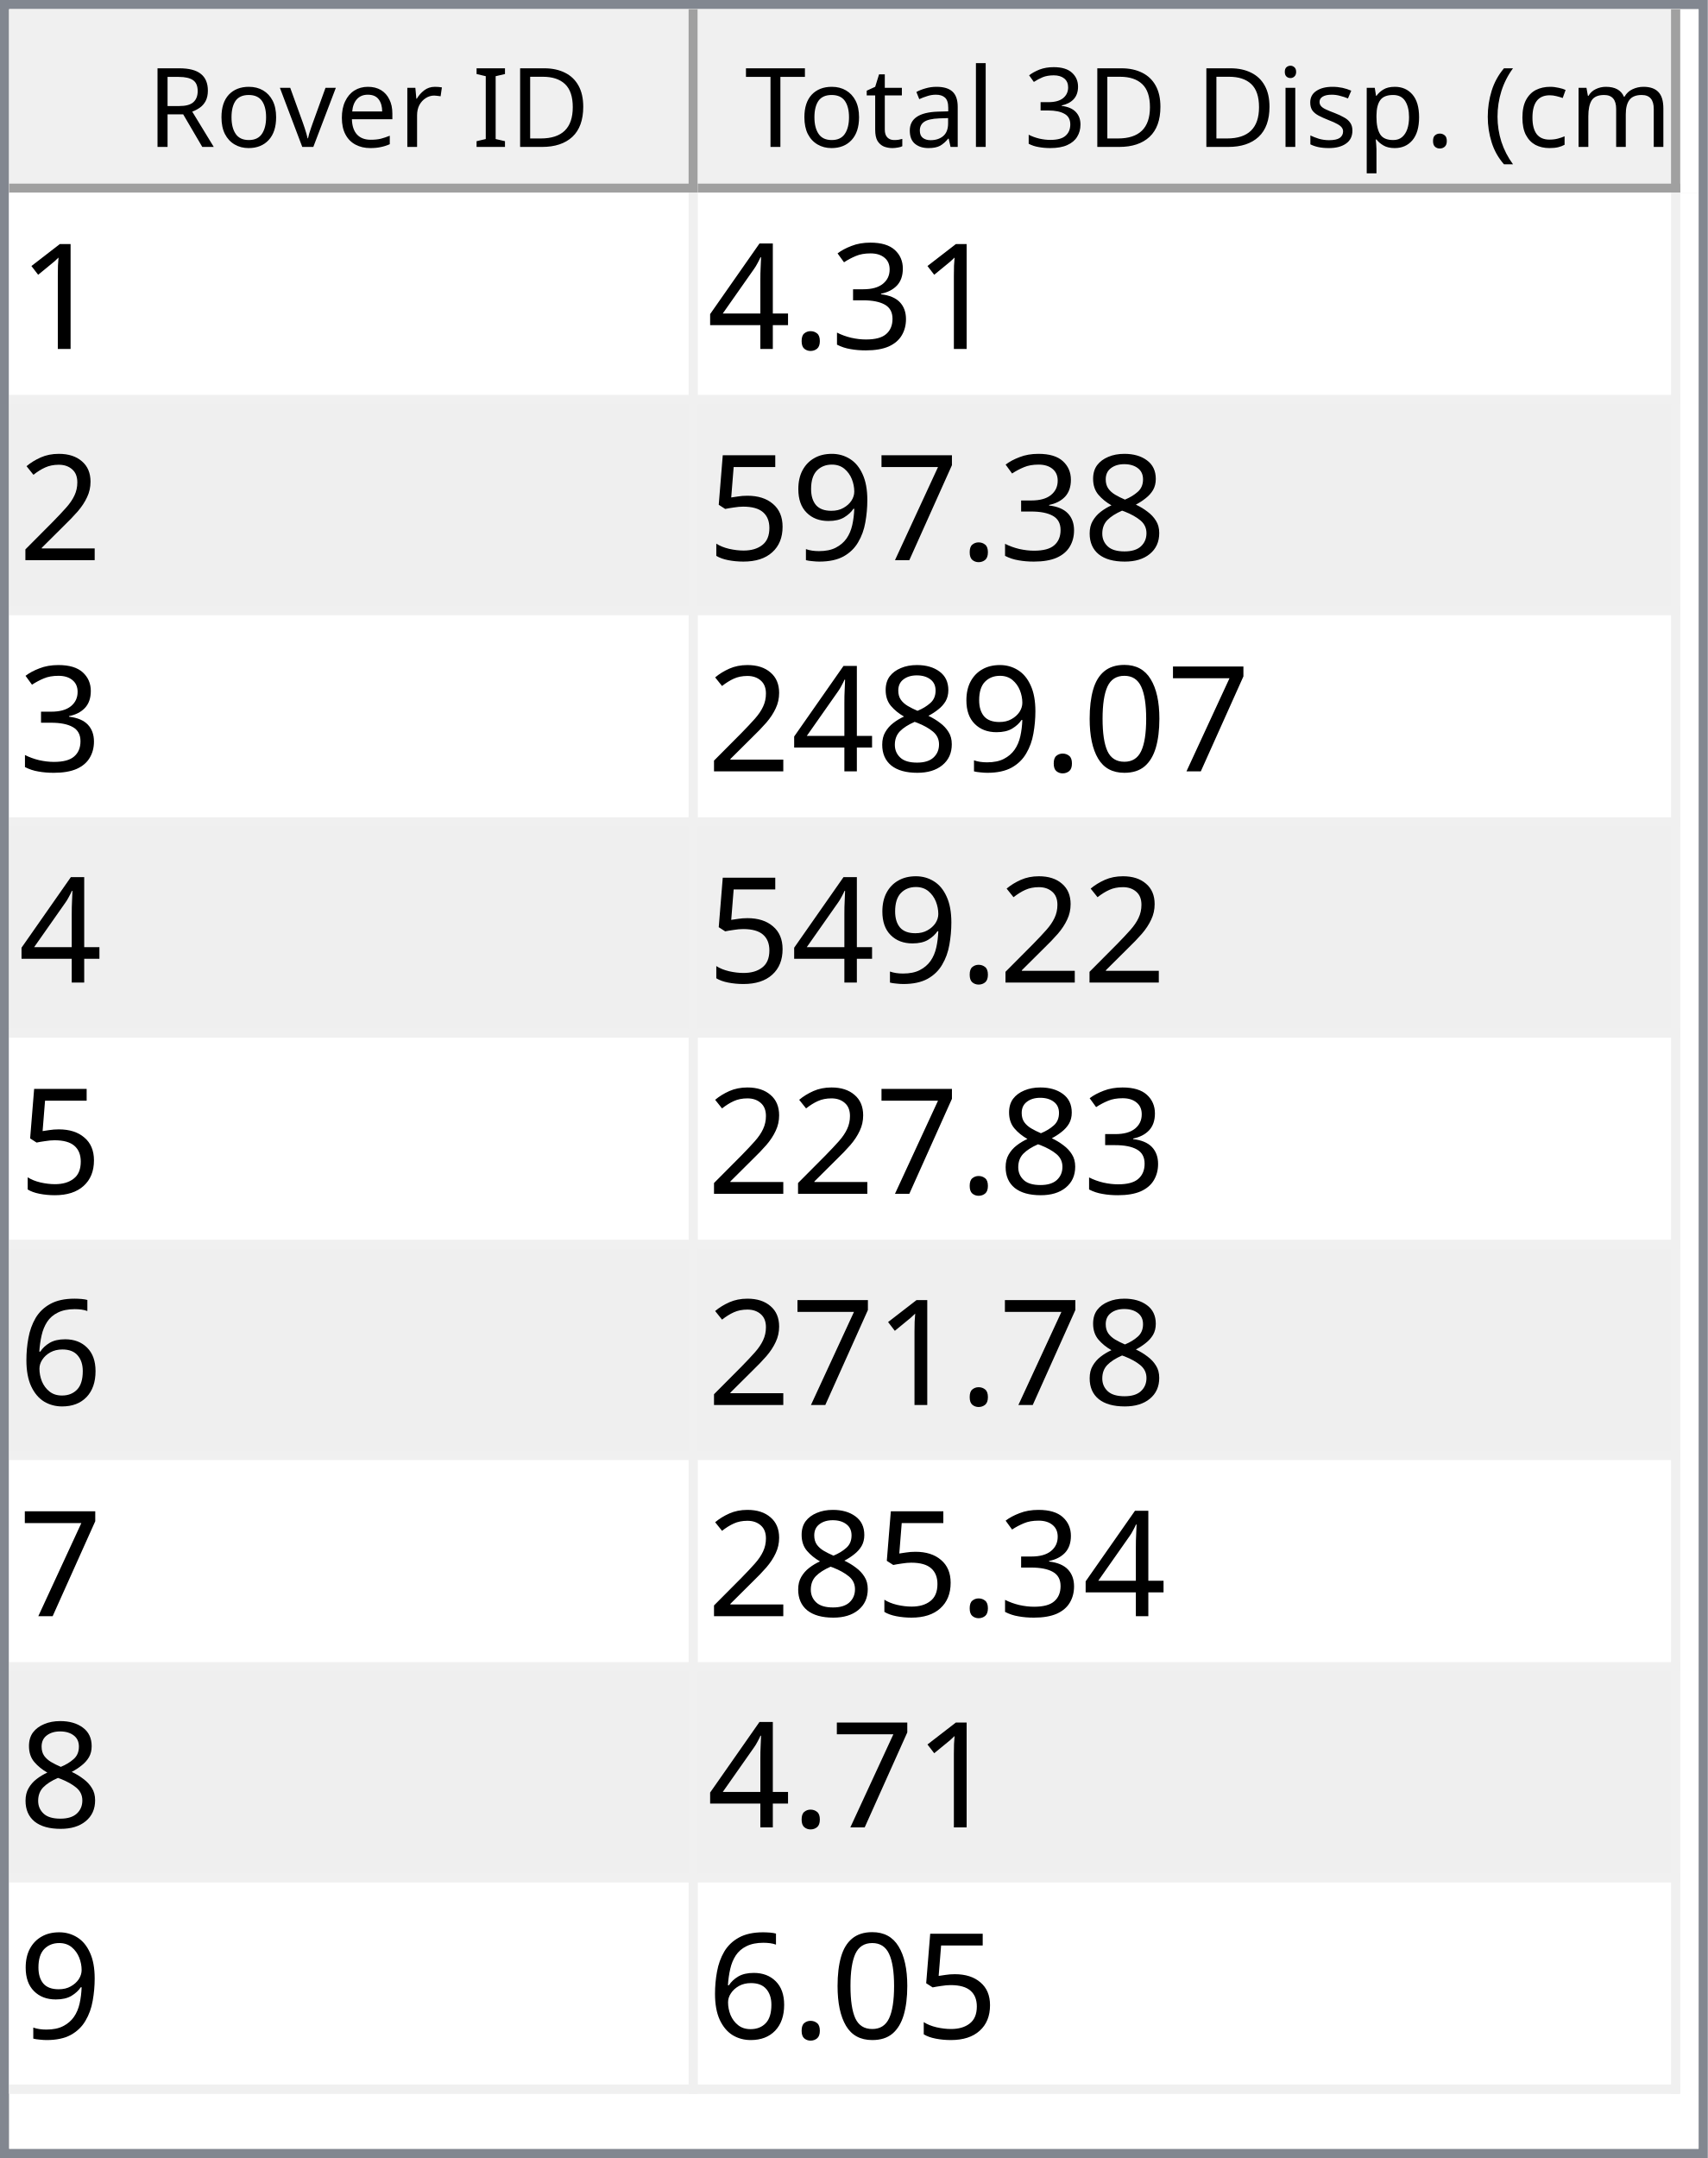
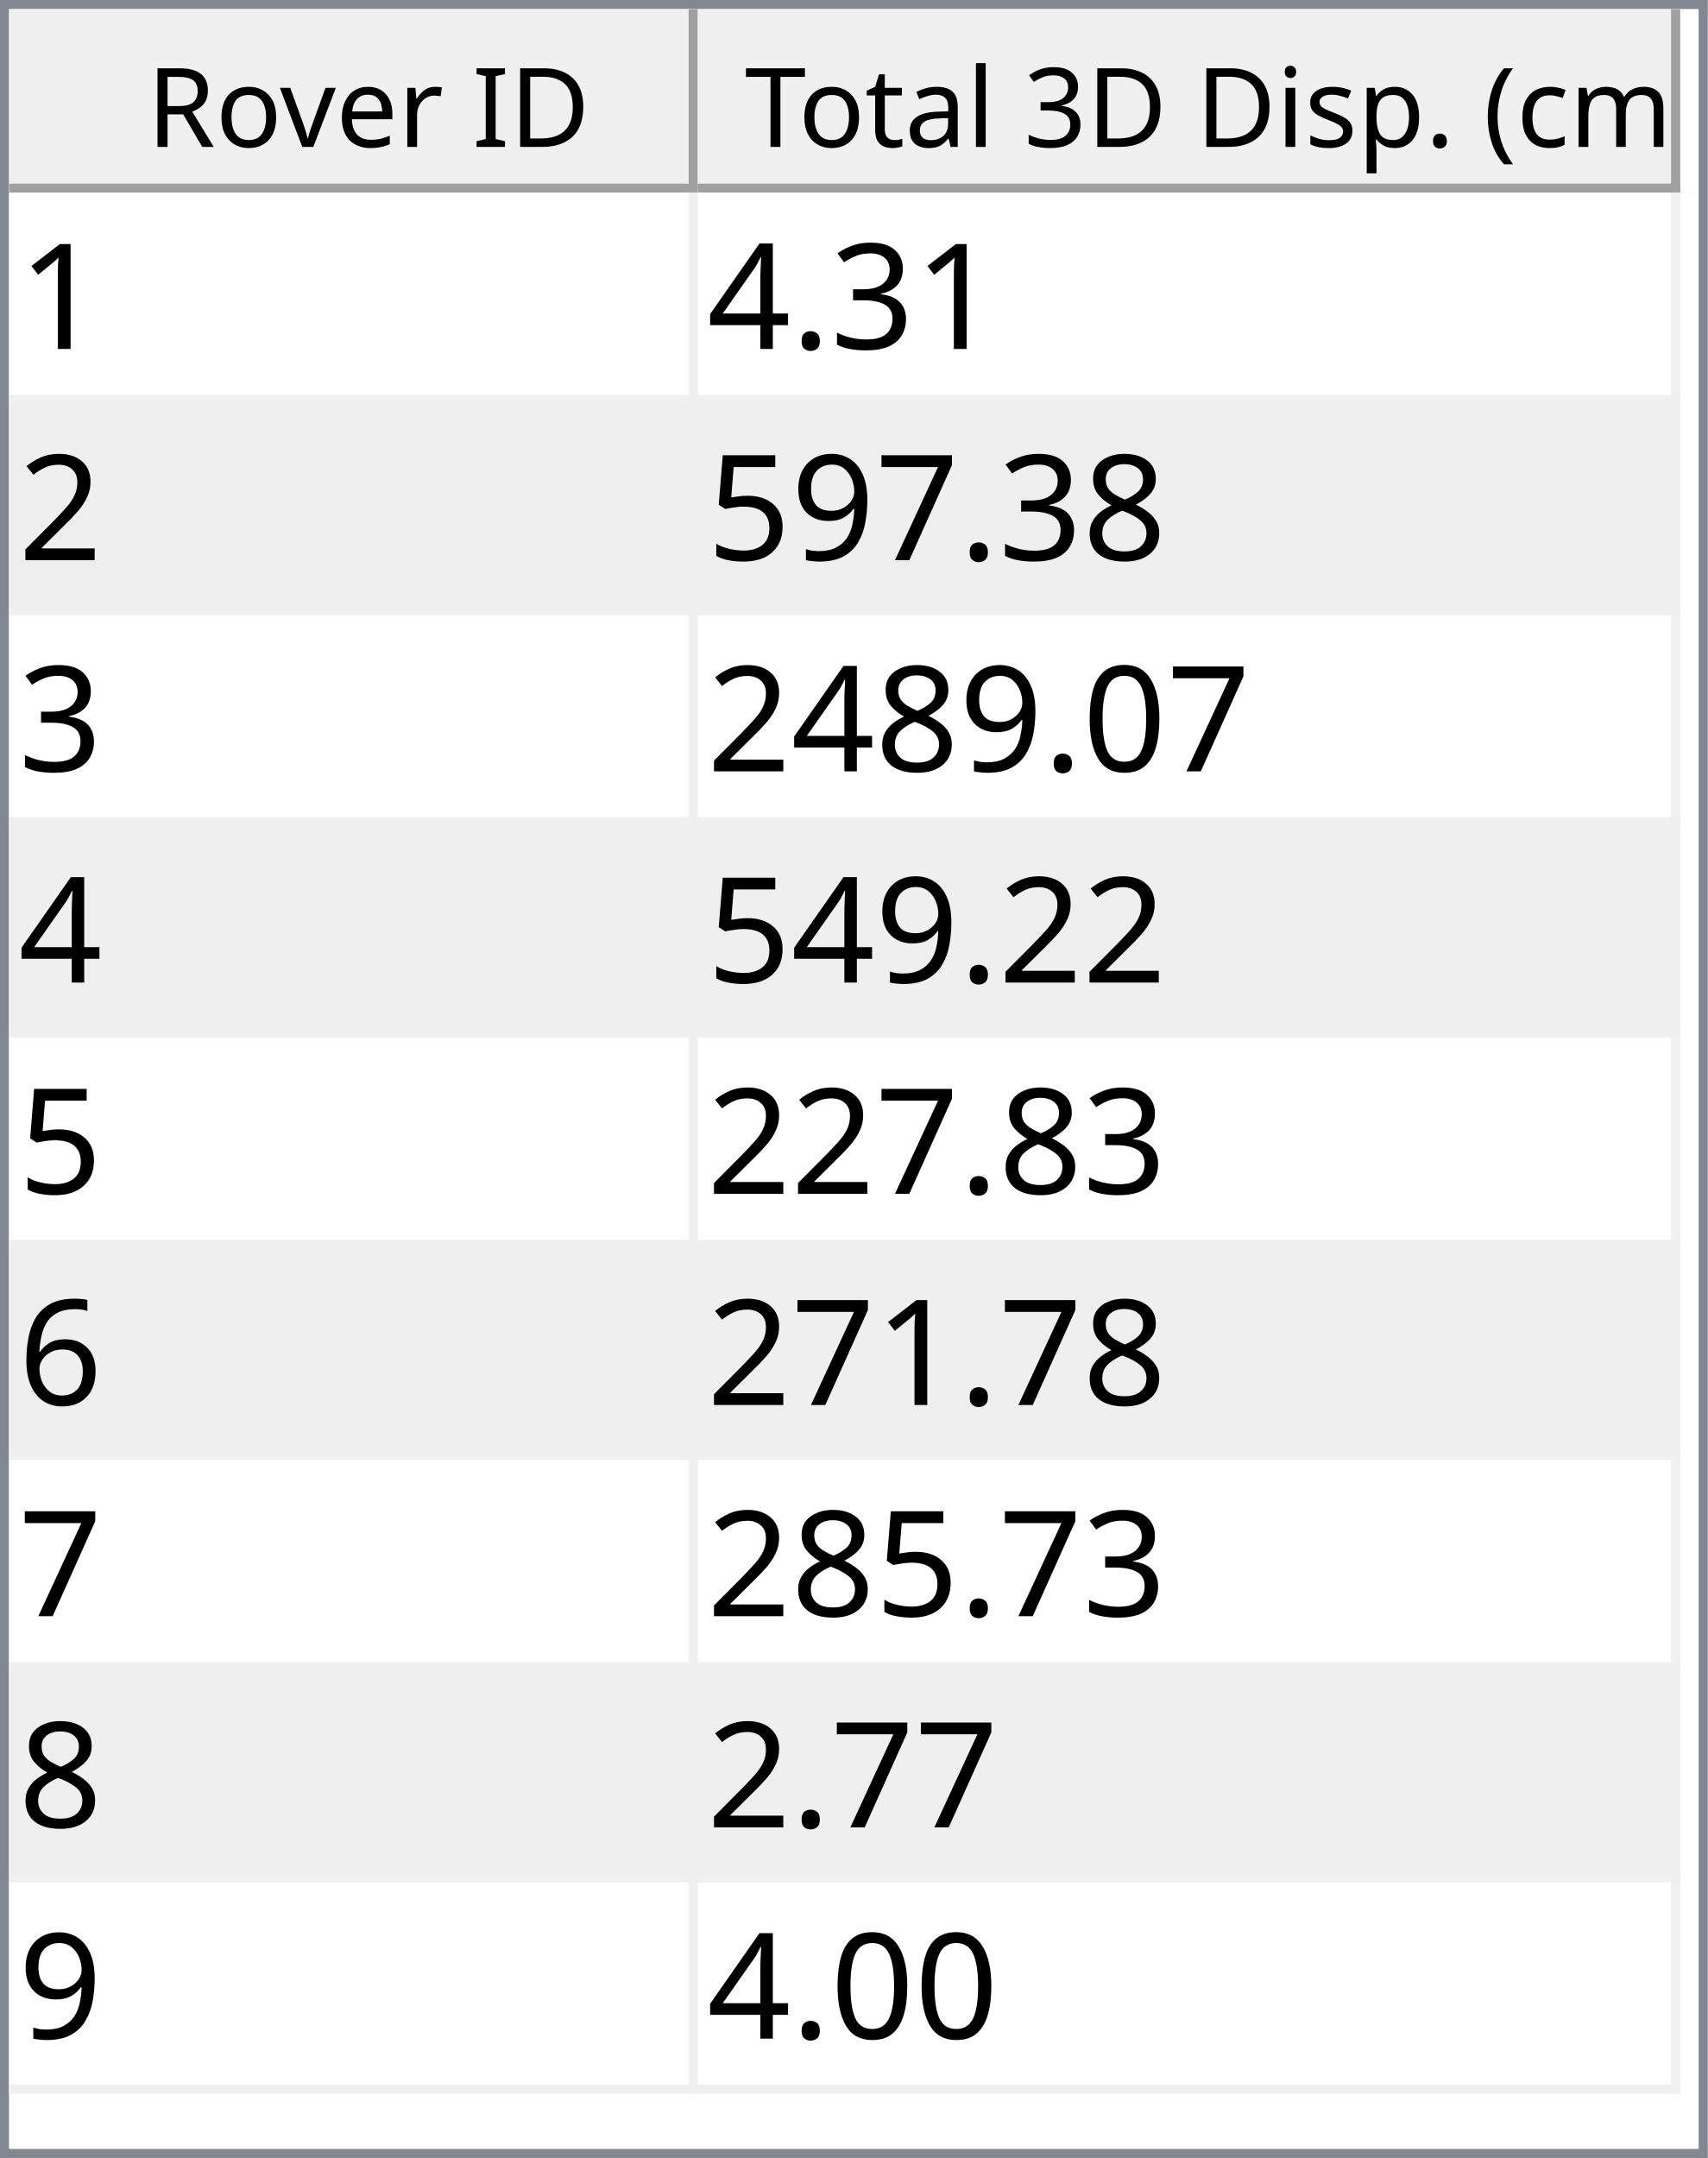
<svg xmlns="http://www.w3.org/2000/svg" style="fill-opacity:1; color-rendering:auto; color-interpolation:auto; text-rendering:auto; stroke:black; stroke-linecap:square; stroke-miterlimit:10; shape-rendering:auto; stroke-opacity:1; fill:black; stroke-dasharray:none; font-weight:normal; stroke-width:1; font-family:'Dialog'; font-style:normal; stroke-linejoin:miter; font-size:12px; stroke-dashoffset:0; image-rendering:auto;" width="186" height="235">
  <defs id="genericDefs" />
  <g>
    <defs id="defs1">
      <clipPath clipPathUnits="userSpaceOnUse" id="clipPath1">
        <path d="M0 0 L186 0 L186 235 L0 235 L0 0 Z" />
      </clipPath>
      <clipPath clipPathUnits="userSpaceOnUse" id="clipPath2">
        <path d="M0 0 L0 235 L186 235 L186 0 Z" />
      </clipPath>
      <clipPath clipPathUnits="userSpaceOnUse" id="clipPath3">
        <path d="M0 0 L0 20 L184 20 L184 0 Z" />
      </clipPath>
      <clipPath clipPathUnits="userSpaceOnUse" id="clipPath4">
        <path d="M0 0 L0 20 L75 20 L75 0 Z" />
      </clipPath>
      <clipPath clipPathUnits="userSpaceOnUse" id="clipPath5">
        <path d="M1 1 L1 19 L74 19 L74 1 Z" />
      </clipPath>
      <clipPath clipPathUnits="userSpaceOnUse" id="clipPath6">
        <path d="M0 0 L0 18 L73 18 L73 0 Z" />
      </clipPath>
      <clipPath clipPathUnits="userSpaceOnUse" id="clipPath7">
        <path d="M-0.5 -0.5 L-0.5 19.5 L74.5 19.5 L74.5 -0.5 Z" />
      </clipPath>
      <clipPath clipPathUnits="userSpaceOnUse" id="clipPath8">
        <path d="M0 0 L0 20 L107 20 L107 0 Z" />
      </clipPath>
      <clipPath clipPathUnits="userSpaceOnUse" id="clipPath9">
        <path d="M1 1 L1 19 L106 19 L106 1 Z" />
      </clipPath>
      <clipPath clipPathUnits="userSpaceOnUse" id="clipPath10">
        <path d="M0 0 L0 18 L105 18 L105 0 Z" />
      </clipPath>
      <clipPath clipPathUnits="userSpaceOnUse" id="clipPath11">
        <path d="M-0.5 -0.5 L-0.5 19.5 L106.5 19.5 L106.5 -0.5 Z" />
      </clipPath>
      <clipPath clipPathUnits="userSpaceOnUse" id="clipPath12">
        <path d="M0 0 L0 213 L184 213 L184 0 Z" />
      </clipPath>
      <clipPath clipPathUnits="userSpaceOnUse" id="clipPath13">
        <path d="M0 0 L0 207 L182 207 L182 0 Z" />
      </clipPath>
      <clipPath clipPathUnits="userSpaceOnUse" id="clipPath14">
        <path d="M-0.5 -0.5 L-0.5 206.5 L181.5 206.5 L181.5 -0.5 Z" />
      </clipPath>
      <clipPath clipPathUnits="userSpaceOnUse" id="clipPath15">
        <path d="M0 0 L0 22 L74 22 L74 0 Z" />
      </clipPath>
      <clipPath clipPathUnits="userSpaceOnUse" id="clipPath16">
        <path d="M0 0 L0 22 L106 22 L106 0 Z" />
      </clipPath>
      <font horiz-adv-x="64.551" id="font1">
        <font-face ascent="107.91" descent="25.098" units-per-em="100" style="font-style:normal; font-family:Segoe UI; font-weight:normal;" />
        <missing-glyph horiz-adv-x="64.551" d="M8.109 0 L8.109 68.266 L56.453 68.266 L56.453 0 L8.109 0 ZM15.328 7.234 L49.219 7.234 L49.219 61.031 L15.328 61.031 L15.328 7.234 Z" />
        <glyph unicode="D" horiz-adv-x="70.117" d="M9.188 0 L9.188 70.016 L28.516 70.016 Q65.531 70.016 65.531 35.891 Q65.531 19.672 55.25 9.836 Q44.969 0 27.734 0 L9.188 0 ZM17.391 62.594 L17.391 7.422 L27.828 7.422 Q41.609 7.422 49.273 14.797 Q56.938 22.172 56.938 35.688 Q56.938 62.594 28.328 62.594 L17.391 62.594 Z" />
        <glyph unicode="I" horiz-adv-x="26.611" d="M17.391 0 L9.188 0 L9.188 70.016 L17.391 70.016 L17.391 0 Z" />
        <glyph unicode=" " horiz-adv-x="27.393" d="" />
        <glyph unicode="r" horiz-adv-x="34.766" d="M34.188 41.891 Q32.078 43.5 28.125 43.5 Q23 43.5 19.555 38.672 Q16.109 33.844 16.109 25.484 L16.109 0 L8.109 0 L8.109 50 L16.109 50 L16.109 39.703 L16.312 39.703 Q18.016 44.969 21.531 47.922 Q25.047 50.875 29.391 50.875 Q32.516 50.875 34.188 50.203 L34.188 41.891 Z" />
        <glyph unicode="e" horiz-adv-x="52.295" d="M48.297 23 L12.984 23 Q13.188 14.656 17.484 10.109 Q21.781 5.562 29.297 5.562 Q37.75 5.562 44.828 11.141 L44.828 3.609 Q38.234 -1.172 27.391 -1.172 Q16.797 -1.172 10.742 5.641 Q4.688 12.453 4.688 24.812 Q4.688 36.469 11.305 43.82 Q17.922 51.172 27.734 51.172 Q37.547 51.172 42.922 44.828 Q48.297 38.484 48.297 27.203 L48.297 23 ZM40.094 29.781 Q40.047 36.719 36.75 40.578 Q33.453 44.438 27.594 44.438 Q21.922 44.438 17.969 40.383 Q14.016 36.328 13.094 29.781 L40.094 29.781 Z" />
        <glyph unicode="v" horiz-adv-x="47.9" d="M47.406 50 L27.484 0 L19.625 0 L0.688 50 L9.469 50 L22.172 13.672 Q23.578 9.672 23.922 6.688 L24.125 6.688 Q24.609 10.453 25.688 13.484 L38.969 50 L47.406 50 Z" />
        <glyph unicode="o" horiz-adv-x="58.594" d="M29 -1.172 Q17.922 -1.172 11.305 5.836 Q4.688 12.844 4.688 24.422 Q4.688 37.016 11.57 44.094 Q18.453 51.172 30.172 51.172 Q41.359 51.172 47.633 44.289 Q53.906 37.406 53.906 25.203 Q53.906 13.234 47.141 6.031 Q40.375 -1.172 29 -1.172 ZM29.594 44.438 Q21.875 44.438 17.383 39.188 Q12.891 33.938 12.891 24.703 Q12.891 15.828 17.43 10.695 Q21.969 5.562 29.594 5.562 Q37.359 5.562 41.531 10.594 Q45.703 15.625 45.703 24.906 Q45.703 34.281 41.531 39.359 Q37.359 44.438 29.594 44.438 Z" />
        <glyph unicode="R" horiz-adv-x="59.814" d="M59.375 0 L49.609 0 L37.891 19.625 Q36.281 22.359 34.766 24.289 Q33.25 26.219 31.664 27.438 Q30.078 28.656 28.25 29.219 Q26.422 29.781 24.125 29.781 L17.391 29.781 L17.391 0 L9.188 0 L9.188 70.016 L30.078 70.016 Q34.672 70.016 38.555 68.867 Q42.438 67.719 45.289 65.375 Q48.141 63.031 49.758 59.547 Q51.375 56.062 51.375 51.375 Q51.375 47.703 50.273 44.656 Q49.172 41.609 47.148 39.211 Q45.125 36.812 42.266 35.133 Q39.406 33.453 35.844 32.516 L35.844 32.328 Q37.594 31.547 38.891 30.547 Q40.188 29.547 41.359 28.18 Q42.531 26.812 43.68 25.078 Q44.828 23.344 46.234 21.047 L59.375 0 ZM17.391 62.594 L17.391 37.203 L28.516 37.203 Q31.594 37.203 34.203 38.133 Q36.812 39.062 38.719 40.797 Q40.625 42.531 41.703 45.047 Q42.781 47.562 42.781 50.688 Q42.781 56.297 39.141 59.445 Q35.5 62.594 28.609 62.594 L17.391 62.594 Z" />
        <glyph unicode=")" horiz-adv-x="30.176" d="M8.297 -15.922 L1.172 -15.922 Q16.406 2.344 16.406 26.812 Q16.406 51.469 1.078 70.016 L8.297 70.016 Q23.531 52.156 23.531 26.703 Q23.531 1.375 8.297 -15.922 Z" />
        <glyph unicode="m" horiz-adv-x="86.133" d="M79.109 0 L71.094 0 L71.094 28.719 Q71.094 37.016 68.531 40.727 Q65.969 44.438 59.906 44.438 Q54.781 44.438 51.195 39.75 Q47.609 35.062 47.609 28.516 L47.609 0 L39.594 0 L39.594 29.688 Q39.594 44.438 28.219 44.438 Q22.953 44.438 19.531 40.016 Q16.109 35.594 16.109 28.516 L16.109 0 L8.109 0 L8.109 50 L16.109 50 L16.109 42.094 L16.312 42.094 Q21.625 51.172 31.844 51.172 Q36.969 51.172 40.773 48.312 Q44.578 45.453 46 40.828 Q51.562 51.172 62.594 51.172 Q79.109 51.172 79.109 30.812 L79.109 0 Z" />
        <glyph unicode="c" horiz-adv-x="46.191" d="M42.188 2.297 Q36.422 -1.172 28.516 -1.172 Q17.828 -1.172 11.258 5.789 Q4.688 12.75 4.688 23.828 Q4.688 36.188 11.766 43.68 Q18.844 51.172 30.672 51.172 Q37.25 51.172 42.281 48.734 L42.281 40.531 Q36.719 44.438 30.375 44.438 Q22.703 44.438 17.797 38.945 Q12.891 33.453 12.891 24.516 Q12.891 15.719 17.508 10.641 Q22.125 5.562 29.891 5.562 Q36.422 5.562 42.188 9.906 L42.188 2.297 Z" />
        <glyph unicode="(" horiz-adv-x="30.176" d="M29.109 -15.922 L21.969 -15.922 Q6.844 1.375 6.844 26.703 Q6.844 52.156 21.969 70.016 L29.203 70.016 Q13.875 51.469 13.875 26.812 Q13.875 2.344 29.109 -15.922 Z" />
        <glyph unicode="." horiz-adv-x="21.68" d="M10.891 -1.078 Q8.641 -1.078 7.055 0.539 Q5.469 2.156 5.469 4.391 Q5.469 6.641 7.055 8.273 Q8.641 9.906 10.891 9.906 Q13.188 9.906 14.797 8.273 Q16.406 6.641 16.406 4.391 Q16.406 2.156 14.797 0.539 Q13.188 -1.078 10.891 -1.078 Z" />
        <glyph unicode="p" horiz-adv-x="58.789" d="M16.312 7.234 L16.109 7.234 L16.109 -23 L8.109 -23 L8.109 50 L16.109 50 L16.109 41.219 L16.312 41.219 Q22.219 51.172 33.594 51.172 Q43.266 51.172 48.688 44.461 Q54.109 37.75 54.109 26.469 Q54.109 13.922 48 6.375 Q41.891 -1.172 31.297 -1.172 Q21.578 -1.172 16.312 7.234 ZM16.109 27.391 L16.109 20.406 Q16.109 14.203 20.141 9.883 Q24.172 5.562 30.375 5.562 Q37.641 5.562 41.773 11.133 Q45.906 16.703 45.906 26.609 Q45.906 34.969 42.047 39.703 Q38.188 44.438 31.594 44.438 Q24.609 44.438 20.359 39.578 Q16.109 34.719 16.109 27.391 Z" />
        <glyph unicode="s" horiz-adv-x="42.432" d="M5.078 1.812 L5.078 10.406 Q11.625 5.562 19.484 5.562 Q30.031 5.562 30.031 12.594 Q30.031 14.594 29.125 15.992 Q28.219 17.391 26.68 18.461 Q25.141 19.531 23.07 20.383 Q21 21.234 18.609 22.172 Q15.281 23.484 12.766 24.828 Q10.25 26.172 8.57 27.859 Q6.891 29.547 6.031 31.695 Q5.172 33.844 5.172 36.719 Q5.172 40.234 6.789 42.945 Q8.406 45.656 11.086 47.484 Q13.766 49.312 17.211 50.242 Q20.656 51.172 24.312 51.172 Q30.812 51.172 35.938 48.922 L35.938 40.828 Q30.422 44.438 23.25 44.438 Q21 44.438 19.195 43.922 Q17.391 43.406 16.094 42.477 Q14.797 41.547 14.086 40.258 Q13.375 38.969 13.375 37.406 Q13.375 35.453 14.086 34.133 Q14.797 32.812 16.164 31.789 Q17.531 30.766 19.484 29.938 Q21.438 29.109 23.922 28.125 Q27.25 26.859 29.883 25.516 Q32.516 24.172 34.375 22.484 Q36.234 20.797 37.234 18.602 Q38.234 16.406 38.234 13.375 Q38.234 9.672 36.602 6.938 Q34.969 4.203 32.234 2.398 Q29.5 0.594 25.93 -0.289 Q22.359 -1.172 18.453 -1.172 Q10.75 -1.172 5.078 1.812 Z" />
        <glyph unicode="i" horiz-adv-x="24.219" d="M12.203 62.703 Q10.062 62.703 8.547 64.164 Q7.031 65.625 7.031 67.875 Q7.031 70.125 8.547 71.609 Q10.062 73.094 12.203 73.094 Q14.406 73.094 15.945 71.609 Q17.484 70.125 17.484 67.875 Q17.484 65.719 15.945 64.211 Q14.406 62.703 12.203 62.703 ZM16.109 0 L8.109 0 L8.109 50 L16.109 50 L16.109 0 Z" />
        <glyph unicode="3" horiz-adv-x="53.906" d="M46.531 19.828 Q46.531 15.094 44.75 11.211 Q42.969 7.328 39.719 4.57 Q36.469 1.812 31.93 0.297 Q27.391 -1.219 21.922 -1.219 Q11.922 -1.219 6 2.594 L6 11.188 Q13.094 5.609 22.219 5.609 Q25.875 5.609 28.828 6.539 Q31.781 7.469 33.906 9.227 Q36.031 10.984 37.18 13.477 Q38.328 15.969 38.328 19.094 Q38.328 32.812 18.797 32.812 L12.984 32.812 L12.984 39.594 L18.5 39.594 Q35.797 39.594 35.797 52.484 Q35.797 64.406 22.609 64.406 Q15.188 64.406 8.688 59.422 L8.688 67.188 Q15.375 71.188 24.609 71.188 Q29 71.188 32.57 69.969 Q36.141 68.75 38.68 66.555 Q41.219 64.359 42.609 61.281 Q44 58.203 44 54.5 Q44 40.672 30.031 36.719 L30.031 36.531 Q33.594 36.141 36.625 34.797 Q39.656 33.453 41.852 31.305 Q44.047 29.156 45.289 26.25 Q46.531 23.344 46.531 19.828 Z" />
        <glyph unicode="l" horiz-adv-x="24.219" d="M16.109 0 L8.109 0 L8.109 74.031 L16.109 74.031 L16.109 0 Z" />
        <glyph unicode="a" horiz-adv-x="50.879" d="M43.891 0 L35.891 0 L35.891 7.812 L35.688 7.812 Q30.469 -1.172 20.312 -1.172 Q12.844 -1.172 8.617 2.781 Q4.391 6.734 4.391 13.281 Q4.391 27.297 20.906 29.594 L35.891 31.688 Q35.891 44.438 25.594 44.438 Q16.547 44.438 9.281 38.281 L9.281 46.484 Q16.656 51.172 26.266 51.172 Q43.891 51.172 43.891 32.516 L43.891 0 ZM35.891 25.297 L23.828 23.641 Q18.266 22.859 15.43 20.875 Q12.594 18.891 12.594 13.875 Q12.594 10.203 15.211 7.883 Q17.828 5.562 22.172 5.562 Q28.125 5.562 32.008 9.742 Q35.891 13.922 35.891 20.312 L35.891 25.297 Z" />
        <glyph unicode="t" horiz-adv-x="33.887" d="M31.297 0.484 Q28.469 -1.078 23.828 -1.078 Q10.688 -1.078 10.688 13.578 L10.688 43.172 L2.094 43.172 L2.094 50 L10.688 50 L10.688 62.203 L18.703 64.797 L18.703 50 L31.297 50 L31.297 43.172 L18.703 43.172 L18.703 14.984 Q18.703 9.969 20.414 7.82 Q22.125 5.672 26.078 5.672 Q29.109 5.672 31.297 7.328 L31.297 0.484 Z" />
        <glyph unicode="T" horiz-adv-x="52.393" d="M50.594 62.594 L30.375 62.594 L30.375 0 L22.172 0 L22.172 62.594 L2 62.594 L2 70.016 L50.594 70.016 L50.594 62.594 Z" />
      </font>
      <font horiz-adv-x="75.0" id="font2">
        <font-face ascent="100.537" descent="21.973" units-per-em="100" style="font-style:normal; font-family:sans-serif; font-weight:normal;" />
        <missing-glyph horiz-adv-x="75.0" d="M12.5 0 L12.5 62.5 L62.5 62.5 L62.5 0 L12.5 0 ZM14.062 1.562 L60.938 1.562 L60.938 60.938 L14.062 60.938 L14.062 1.562 Z" />
        <glyph unicode="1" horiz-adv-x="55.615" d="M37.25 0 L28.469 0 L28.469 56 Q25.297 52.984 20.141 49.953 Q14.984 46.922 10.891 45.406 L10.891 53.906 Q18.266 57.375 23.781 62.305 Q29.297 67.234 31.594 71.875 L37.25 71.875 L37.25 0 Z" />
        <glyph unicode="3" horiz-adv-x="55.615" d="M4.203 18.891 L12.984 20.062 Q14.5 12.594 18.141 9.297 Q21.781 6 27 6 Q33.203 6 37.477 10.297 Q41.75 14.594 41.75 20.953 Q41.75 27 37.797 30.93 Q33.844 34.859 27.734 34.859 Q25.25 34.859 21.531 33.891 L22.516 41.609 Q23.391 41.5 23.922 41.5 Q29.547 41.5 34.039 44.43 Q38.531 47.359 38.531 53.469 Q38.531 58.297 35.258 61.477 Q31.984 64.656 26.812 64.656 Q21.688 64.656 18.266 61.43 Q14.844 58.203 13.875 51.766 L5.078 53.328 Q6.688 62.156 12.398 67.016 Q18.109 71.875 26.609 71.875 Q32.469 71.875 37.398 69.359 Q42.328 66.844 44.945 62.5 Q47.562 58.156 47.562 53.266 Q47.562 48.641 45.07 44.828 Q42.578 41.016 37.703 38.766 Q44.047 37.312 47.562 32.695 Q51.078 28.078 51.078 21.141 Q51.078 11.766 44.242 5.25 Q37.406 -1.266 26.953 -1.266 Q17.531 -1.266 11.305 4.352 Q5.078 9.969 4.203 18.891 Z" />
        <glyph unicode="." horiz-adv-x="27.783" d="M9.078 0 L9.078 10.016 L19.094 10.016 L19.094 0 L9.078 0 Z" />
        <glyph unicode="4" horiz-adv-x="55.615" d="M32.328 0 L32.328 17.141 L1.266 17.141 L1.266 25.203 L33.938 71.578 L41.109 71.578 L41.109 25.203 L50.781 25.203 L50.781 17.141 L41.109 17.141 L41.109 0 L32.328 0 ZM32.328 25.203 L32.328 57.469 L9.906 25.203 L32.328 25.203 Z" />
        <glyph unicode="2" horiz-adv-x="55.615" d="M50.344 8.453 L50.344 0 L3.031 0 Q2.938 3.172 4.047 6.109 Q5.859 10.938 9.836 15.625 Q13.812 20.312 21.344 26.469 Q33.016 36.031 37.117 41.625 Q41.219 47.219 41.219 52.203 Q41.219 57.422 37.477 61.008 Q33.734 64.594 27.734 64.594 Q21.391 64.594 17.578 60.789 Q13.766 56.984 13.719 50.25 L4.688 51.172 Q5.609 61.281 11.664 66.578 Q17.719 71.875 27.938 71.875 Q38.234 71.875 44.242 66.164 Q50.25 60.453 50.25 52 Q50.25 47.703 48.492 43.555 Q46.734 39.406 42.656 34.812 Q38.578 30.219 29.109 22.219 Q21.188 15.578 18.945 13.211 Q16.703 10.844 15.234 8.453 L50.344 8.453 Z" />
        <glyph unicode="8" horiz-adv-x="55.615" d="M17.672 38.812 Q12.203 40.828 9.57 44.539 Q6.938 48.25 6.938 53.422 Q6.938 61.234 12.555 66.555 Q18.172 71.875 27.484 71.875 Q36.859 71.875 42.578 66.43 Q48.297 60.984 48.297 53.172 Q48.297 48.188 45.68 44.508 Q43.062 40.828 37.75 38.812 Q44.344 36.672 47.781 31.883 Q51.219 27.094 51.219 20.453 Q51.219 11.281 44.727 5.031 Q38.234 -1.219 27.641 -1.219 Q17.047 -1.219 10.547 5.055 Q4.047 11.328 4.047 20.703 Q4.047 27.688 7.594 32.398 Q11.141 37.109 17.672 38.812 ZM15.922 53.719 Q15.922 48.641 19.195 45.414 Q22.469 42.188 27.688 42.188 Q32.766 42.188 36.016 45.383 Q39.266 48.578 39.266 53.219 Q39.266 58.062 35.914 61.359 Q32.562 64.656 27.594 64.656 Q22.562 64.656 19.242 61.43 Q15.922 58.203 15.922 53.719 ZM13.094 20.656 Q13.094 16.891 14.875 13.375 Q16.656 9.859 20.172 7.93 Q23.688 6 27.734 6 Q34.031 6 38.133 10.055 Q42.234 14.109 42.234 20.359 Q42.234 26.703 38.016 30.859 Q33.797 35.016 27.438 35.016 Q21.234 35.016 17.164 30.914 Q13.094 26.812 13.094 20.656 Z" />
        <glyph unicode="7" horiz-adv-x="55.615" d="M4.734 62.203 L4.734 70.656 L51.078 70.656 L51.078 63.812 Q44.234 56.547 37.523 44.484 Q30.812 32.422 27.156 19.672 Q24.516 10.688 23.781 0 L14.75 0 Q14.891 8.453 18.062 20.414 Q21.234 32.375 27.172 43.484 Q33.109 54.594 39.797 62.203 L4.734 62.203 Z" />
        <glyph unicode="9" horiz-adv-x="55.615" d="M5.469 16.547 L13.922 17.328 Q14.984 11.375 18.016 8.688 Q21.047 6 25.781 6 Q29.828 6 32.883 7.859 Q35.938 9.719 37.891 12.82 Q39.844 15.922 41.164 21.195 Q42.484 26.469 42.484 31.938 Q42.484 32.516 42.438 33.688 Q39.797 29.5 35.234 26.883 Q30.672 24.266 25.344 24.266 Q16.453 24.266 10.305 30.711 Q4.156 37.156 4.156 47.703 Q4.156 58.594 10.578 65.234 Q17 71.875 26.656 71.875 Q33.641 71.875 39.43 68.117 Q45.219 64.359 48.219 57.398 Q51.219 50.438 51.219 37.25 Q51.219 23.531 48.242 15.406 Q45.266 7.281 39.383 3.031 Q33.5 -1.219 25.594 -1.219 Q17.188 -1.219 11.867 3.445 Q6.547 8.109 5.469 16.547 ZM41.453 48.141 Q41.453 55.719 37.43 60.156 Q33.406 64.594 27.734 64.594 Q21.875 64.594 17.531 59.812 Q13.188 55.031 13.188 47.406 Q13.188 40.578 17.312 36.305 Q21.438 32.031 27.484 32.031 Q33.594 32.031 37.523 36.305 Q41.453 40.578 41.453 48.141 Z" />
        <glyph unicode="5" horiz-adv-x="55.615" d="M4.156 18.75 L13.375 19.531 Q14.406 12.797 18.141 9.398 Q21.875 6 27.156 6 Q33.5 6 37.891 10.789 Q42.281 15.578 42.281 23.484 Q42.281 31 38.062 35.352 Q33.844 39.703 27 39.703 Q22.75 39.703 19.336 37.773 Q15.922 35.844 13.969 32.766 L5.719 33.844 L12.641 70.609 L48.25 70.609 L48.25 62.203 L19.672 62.203 L15.828 42.969 Q22.266 47.469 29.344 47.469 Q38.719 47.469 45.164 40.969 Q51.609 34.469 51.609 24.266 Q51.609 14.547 45.953 7.469 Q39.062 -1.219 27.156 -1.219 Q17.391 -1.219 11.211 4.25 Q5.031 9.719 4.156 18.75 Z" />
        <glyph unicode="0" horiz-adv-x="55.615" d="M4.156 35.297 Q4.156 48 6.766 55.742 Q9.375 63.484 14.523 67.68 Q19.672 71.875 27.484 71.875 Q33.25 71.875 37.594 69.555 Q41.938 67.234 44.773 62.867 Q47.609 58.5 49.219 52.227 Q50.828 45.953 50.828 35.297 Q50.828 22.703 48.242 14.969 Q45.656 7.234 40.508 3.008 Q35.359 -1.219 27.484 -1.219 Q17.141 -1.219 11.234 6.203 Q4.156 15.141 4.156 35.297 ZM13.188 35.297 Q13.188 17.672 17.312 11.836 Q21.438 6 27.484 6 Q33.547 6 37.672 11.859 Q41.797 17.719 41.797 35.297 Q41.797 52.984 37.672 58.789 Q33.547 64.594 27.391 64.594 Q21.344 64.594 17.719 59.469 Q13.188 52.938 13.188 35.297 Z" />
        <glyph unicode="6" horiz-adv-x="55.615" d="M49.75 54.047 L41.016 53.375 Q39.844 58.547 37.703 60.891 Q34.125 64.656 28.906 64.656 Q24.703 64.656 21.531 62.312 Q17.391 59.281 14.992 53.469 Q12.594 47.656 12.5 36.922 Q15.672 41.75 20.266 44.094 Q24.859 46.438 29.891 46.438 Q38.672 46.438 44.852 39.969 Q51.031 33.5 51.031 23.25 Q51.031 16.5 48.125 10.719 Q45.219 4.938 40.141 1.859 Q35.062 -1.219 28.609 -1.219 Q17.625 -1.219 10.695 6.859 Q3.766 14.938 3.766 33.5 Q3.766 54.25 11.422 63.672 Q18.109 71.875 29.438 71.875 Q37.891 71.875 43.289 67.141 Q48.688 62.406 49.75 54.047 ZM13.875 23.188 Q13.875 18.656 15.797 14.508 Q17.719 10.359 21.188 8.18 Q24.656 6 28.469 6 Q34.031 6 38.039 10.492 Q42.047 14.984 42.047 22.703 Q42.047 30.125 38.086 34.398 Q34.125 38.672 28.125 38.672 Q22.172 38.672 18.023 34.398 Q13.875 30.125 13.875 23.188 Z" />
      </font>
    </defs>
    <g style="fill:white; stroke:white;">
      <rect x="0" y="0" width="186" style="clip-path:url(#clipPath1); stroke:none;" height="235" />
    </g>
    <g style="fill:white; text-rendering:optimizeSpeed; color-rendering:optimizeSpeed; image-rendering:optimizeSpeed; shape-rendering:crispEdges; stroke:white; color-interpolation:sRGB;">
      <rect x="0" width="186" height="235" y="0" style="stroke:none;" />
      <path style="stroke:none;" d="M0 235 L186 235 L186 0 L0 0 Z" />
    </g>
    <g style="fill:rgb(240,240,240); font-family:'Segoe UI'; stroke:rgb(240,240,240);">
      <rect x="0" y="0" width="186" style="clip-path:url(#clipPath2); stroke:none;" height="235" />
    </g>
    <g style="fill:rgb(130,135,144); font-family:'Segoe UI'; stroke:rgb(130,135,144);">
      <path d="M0 0 L186 0 L186 235 L0 235 L0 0 ZM1 1 L185 1 L185 234 L1 234 L1 1 Z" style="fill-rule:evenodd; clip-path:url(#clipPath2); stroke:none;" />
    </g>
    <g style="fill:white; font-family:'Segoe UI'; stroke:white;" transform="translate(1,1)">
      <rect x="0" y="0" width="184" style="clip-path:url(#clipPath3); stroke:none;" height="20" />
    </g>
    <g style="fill:rgb(240,240,240); font-family:'Segoe UI'; stroke:rgb(240,240,240);" transform="translate(1,1)">
      <rect x="0" y="0" width="75" style="clip-path:url(#clipPath4); stroke:none;" height="20" />
    </g>
    <g style="font-family:'Segoe UI';" transform="translate(2,2)">
      <text x="14" xml:space="preserve" y="14" style="clip-path:url(#clipPath6); stroke:none;">Rover ID</text>
    </g>
    <g style="fill:rgb(160,160,160); font-family:'Segoe UI'; stroke:rgb(160,160,160); stroke-linejoin:bevel;" transform="translate(1.5,1.5)">
      <line x1="74" x2="74" y1="0" style="fill:none; clip-path:url(#clipPath7);" y2="19" />
    </g>
    <g style="fill:rgb(160,160,160); font-family:'Segoe UI'; stroke:rgb(160,160,160); stroke-linejoin:bevel;" transform="matrix(1,0,0,1,1,1) translate(0.5,0.5)">
      <line x1="0" x2="74" y1="19" style="fill:none; clip-path:url(#clipPath7);" y2="19" />
    </g>
    <g style="fill:rgb(240,240,240); font-family:'Segoe UI'; stroke:rgb(240,240,240);" transform="translate(76,1)">
      <rect x="0" y="0" width="107" style="clip-path:url(#clipPath8); stroke:none;" height="20" />
    </g>
    <g style="font-family:'Segoe UI';" transform="translate(77,2)">
      <text x="1" xml:space="preserve" y="14" style="clip-path:url(#clipPath10); stroke:none;"> Total 3D Disp. (cm)</text>
    </g>
    <g style="fill:rgb(160,160,160); font-family:'Segoe UI'; stroke:rgb(160,160,160); stroke-linejoin:bevel;" transform="translate(76.5,1.5)">
      <line x1="106" x2="106" y1="0" style="fill:none; clip-path:url(#clipPath11);" y2="19" />
    </g>
    <g style="fill:rgb(160,160,160); font-family:'Segoe UI'; stroke:rgb(160,160,160); stroke-linejoin:bevel;" transform="matrix(1,0,0,1,76,1) translate(0.5,0.5)">
      <line x1="0" x2="106" y1="19" style="fill:none; clip-path:url(#clipPath11);" y2="19" />
    </g>
    <g style="fill:white; font-family:'Segoe UI'; stroke:white;" transform="translate(1,21)">
      <rect x="0" y="0" width="184" style="clip-path:url(#clipPath12); stroke:none;" height="213" />
    </g>
    <g style="fill:rgb(240,240,240); font-size:16px; font-family:sans-serif; stroke:rgb(240,240,240);" transform="translate(1,21)">
      <rect x="0" y="0" width="182" style="clip-path:url(#clipPath13); stroke:none;" height="207" />
      <line transform="translate(0.5,0.5)" x1="0" x2="181" y1="22" style="clip-path:url(#clipPath14); fill:none; stroke-linejoin:bevel;" y2="22" />
    </g>
    <g transform="matrix(1,0,0,1,1,21) translate(0.5,0.5)" style="fill:rgb(240,240,240); font-size:16px; font-family:sans-serif; stroke:rgb(240,240,240); stroke-linejoin:bevel;">
      <line x1="0" x2="181" y1="45" style="fill:none; clip-path:url(#clipPath14);" y2="45" />
    </g>
    <g transform="matrix(1,0,0,1,1,21) translate(0.5,0.5)" style="fill:rgb(240,240,240); font-size:16px; font-family:sans-serif; stroke:rgb(240,240,240); stroke-linejoin:bevel;">
      <line x1="0" x2="181" y1="68" style="fill:none; clip-path:url(#clipPath14);" y2="68" />
    </g>
    <g transform="matrix(1,0,0,1,1,21) translate(0.5,0.5)" style="fill:rgb(240,240,240); font-size:16px; font-family:sans-serif; stroke:rgb(240,240,240); stroke-linejoin:bevel;">
      <line x1="0" x2="181" y1="91" style="fill:none; clip-path:url(#clipPath14);" y2="91" />
    </g>
    <g transform="matrix(1,0,0,1,1,21) translate(0.5,0.5)" style="fill:rgb(240,240,240); font-size:16px; font-family:sans-serif; stroke:rgb(240,240,240); stroke-linejoin:bevel;">
      <line x1="0" x2="181" y1="114" style="fill:none; clip-path:url(#clipPath14);" y2="114" />
    </g>
    <g transform="matrix(1,0,0,1,1,21) translate(0.5,0.5)" style="fill:rgb(240,240,240); font-size:16px; font-family:sans-serif; stroke:rgb(240,240,240); stroke-linejoin:bevel;">
      <line x1="0" x2="181" y1="137" style="fill:none; clip-path:url(#clipPath14);" y2="137" />
    </g>
    <g transform="matrix(1,0,0,1,1,21) translate(0.5,0.5)" style="fill:rgb(240,240,240); font-size:16px; font-family:sans-serif; stroke:rgb(240,240,240); stroke-linejoin:bevel;">
      <line x1="0" x2="181" y1="160" style="fill:none; clip-path:url(#clipPath14);" y2="160" />
    </g>
    <g transform="matrix(1,0,0,1,1,21) translate(0.5,0.5)" style="fill:rgb(240,240,240); font-size:16px; font-family:sans-serif; stroke:rgb(240,240,240); stroke-linejoin:bevel;">
      <line x1="0" x2="181" y1="183" style="fill:none; clip-path:url(#clipPath14);" y2="183" />
    </g>
    <g transform="matrix(1,0,0,1,1,21) translate(0.5,0.5)" style="fill:rgb(240,240,240); font-size:16px; font-family:sans-serif; stroke:rgb(240,240,240); stroke-linejoin:bevel;">
      <line x1="0" x2="181" y1="206" style="fill:none; clip-path:url(#clipPath14);" y2="206" />
    </g>
    <g transform="matrix(1,0,0,1,1,21) translate(0.5,0.5)" style="fill:rgb(240,240,240); font-size:16px; font-family:sans-serif; stroke:rgb(240,240,240); stroke-linejoin:bevel;">
      <line x1="74" x2="74" y1="0" style="fill:none; clip-path:url(#clipPath14);" y2="206" />
    </g>
    <g transform="matrix(1,0,0,1,1,21) translate(0.5,0.5)" style="fill:rgb(240,240,240); font-size:16px; font-family:sans-serif; stroke:rgb(240,240,240); stroke-linejoin:bevel;">
      <line x1="181" x2="181" y1="0" style="fill:none; clip-path:url(#clipPath14);" y2="206" />
    </g>
    <g style="fill:white; font-size:16px; font-family:sans-serif; stroke:white;" transform="matrix(1,0,0,1,1,21)">
      <rect x="0" y="0" width="74" style="clip-path:url(#clipPath15); stroke:none;" height="22" />
      <text x="1" y="17" style="fill:black; clip-path:url(#clipPath15); stroke:none;" xml:space="preserve">1</text>
    </g>
    <g style="fill:white; font-size:16px; font-family:sans-serif; stroke:white;" transform="matrix(1,0,0,1,1,21) translate(75,0)">
      <rect x="0" y="0" width="106" style="clip-path:url(#clipPath16); stroke:none;" height="22" />
      <text x="1" y="17" style="fill:black; clip-path:url(#clipPath16); stroke:none;" xml:space="preserve">4.31</text>
    </g>
    <g style="fill:rgb(239,239,239); font-size:16px; font-family:sans-serif; stroke:rgb(239,239,239);" transform="matrix(1,0,0,1,1,21) translate(0,23)">
      <rect x="0" y="0" width="74" style="clip-path:url(#clipPath15); stroke:none;" height="22" />
      <text x="1" y="17" style="fill:black; clip-path:url(#clipPath15); stroke:none;" xml:space="preserve">2</text>
    </g>
    <g style="fill:rgb(239,239,239); font-size:16px; font-family:sans-serif; stroke:rgb(239,239,239);" transform="matrix(1,0,0,1,1,21) translate(75,23)">
      <rect x="0" y="0" width="106" style="clip-path:url(#clipPath16); stroke:none;" height="22" />
      <text x="1" y="17" style="fill:black; clip-path:url(#clipPath16); stroke:none;" xml:space="preserve">597.38</text>
    </g>
    <g style="fill:white; font-size:16px; font-family:sans-serif; stroke:white;" transform="matrix(1,0,0,1,1,21) translate(0,46)">
      <rect x="0" y="0" width="74" style="clip-path:url(#clipPath15); stroke:none;" height="22" />
      <text x="1" y="17" style="fill:black; clip-path:url(#clipPath15); stroke:none;" xml:space="preserve">3</text>
    </g>
    <g style="fill:white; font-size:16px; font-family:sans-serif; stroke:white;" transform="matrix(1,0,0,1,1,21) translate(75,46)">
      <rect x="0" y="0" width="106" style="clip-path:url(#clipPath16); stroke:none;" height="22" />
      <text x="1" y="17" style="fill:black; clip-path:url(#clipPath16); stroke:none;" xml:space="preserve">2489.07</text>
    </g>
    <g style="fill:rgb(239,239,239); font-size:16px; font-family:sans-serif; stroke:rgb(239,239,239);" transform="matrix(1,0,0,1,1,21) translate(0,69)">
      <rect x="0" y="0" width="74" style="clip-path:url(#clipPath15); stroke:none;" height="22" />
      <text x="1" y="17" style="fill:black; clip-path:url(#clipPath15); stroke:none;" xml:space="preserve">4</text>
    </g>
    <g style="fill:rgb(239,239,239); font-size:16px; font-family:sans-serif; stroke:rgb(239,239,239);" transform="matrix(1,0,0,1,1,21) translate(75,69)">
      <rect x="0" y="0" width="106" style="clip-path:url(#clipPath16); stroke:none;" height="22" />
      <text x="1" y="17" style="fill:black; clip-path:url(#clipPath16); stroke:none;" xml:space="preserve">549.22</text>
    </g>
    <g style="fill:white; font-size:16px; font-family:sans-serif; stroke:white;" transform="matrix(1,0,0,1,1,21) translate(0,92)">
      <rect x="0" y="0" width="74" style="clip-path:url(#clipPath15); stroke:none;" height="22" />
      <text x="1" y="17" style="fill:black; clip-path:url(#clipPath15); stroke:none;" xml:space="preserve">5</text>
    </g>
    <g style="fill:white; font-size:16px; font-family:sans-serif; stroke:white;" transform="matrix(1,0,0,1,1,21) translate(75,92)">
      <rect x="0" y="0" width="106" style="clip-path:url(#clipPath16); stroke:none;" height="22" />
      <text x="1" y="17" style="fill:black; clip-path:url(#clipPath16); stroke:none;" xml:space="preserve">227.83</text>
    </g>
    <g style="fill:rgb(239,239,239); font-size:16px; font-family:sans-serif; stroke:rgb(239,239,239);" transform="matrix(1,0,0,1,1,21) translate(0,115)">
      <rect x="0" y="0" width="74" style="clip-path:url(#clipPath15); stroke:none;" height="22" />
      <text x="1" y="17" style="fill:black; clip-path:url(#clipPath15); stroke:none;" xml:space="preserve">6</text>
    </g>
    <g style="fill:rgb(239,239,239); font-size:16px; font-family:sans-serif; stroke:rgb(239,239,239);" transform="matrix(1,0,0,1,1,21) translate(75,115)">
      <rect x="0" y="0" width="106" style="clip-path:url(#clipPath16); stroke:none;" height="22" />
      <text x="1" y="17" style="fill:black; clip-path:url(#clipPath16); stroke:none;" xml:space="preserve">271.78</text>
    </g>
    <g style="fill:white; font-size:16px; font-family:sans-serif; stroke:white;" transform="matrix(1,0,0,1,1,21) translate(0,138)">
      <rect x="0" y="0" width="74" style="clip-path:url(#clipPath15); stroke:none;" height="22" />
      <text x="1" y="17" style="fill:black; clip-path:url(#clipPath15); stroke:none;" xml:space="preserve">7</text>
    </g>
    <g style="fill:white; font-size:16px; font-family:sans-serif; stroke:white;" transform="matrix(1,0,0,1,1,21) translate(75,138)">
      <rect x="0" y="0" width="106" style="clip-path:url(#clipPath16); stroke:none;" height="22" />
-       <text x="1" y="17" style="fill:black; clip-path:url(#clipPath16); stroke:none;" xml:space="preserve">285.34</text>
+       <text x="1" y="17" style="fill:black; clip-path:url(#clipPath16); stroke:none;" xml:space="preserve">285.73</text>
    </g>
    <g style="fill:rgb(239,239,239); font-size:16px; font-family:sans-serif; stroke:rgb(239,239,239);" transform="matrix(1,0,0,1,1,21) translate(0,161)">
      <rect x="0" y="0" width="74" style="clip-path:url(#clipPath15); stroke:none;" height="22" />
      <text x="1" y="17" style="fill:black; clip-path:url(#clipPath15); stroke:none;" xml:space="preserve">8</text>
    </g>
    <g style="fill:rgb(239,239,239); font-size:16px; font-family:sans-serif; stroke:rgb(239,239,239);" transform="matrix(1,0,0,1,1,21) translate(75,161)">
      <rect x="0" y="0" width="106" style="clip-path:url(#clipPath16); stroke:none;" height="22" />
-       <text x="1" y="17" style="fill:black; clip-path:url(#clipPath16); stroke:none;" xml:space="preserve">4.71</text>
+       <text x="1" y="17" style="fill:black; clip-path:url(#clipPath16); stroke:none;" xml:space="preserve">2.77</text>
    </g>
    <g style="fill:white; font-size:16px; font-family:sans-serif; stroke:white;" transform="matrix(1,0,0,1,1,21) translate(0,184)">
      <rect x="0" y="0" width="74" style="clip-path:url(#clipPath15); stroke:none;" height="22" />
      <text x="1" y="17" style="fill:black; clip-path:url(#clipPath15); stroke:none;" xml:space="preserve">9</text>
    </g>
    <g style="fill:white; font-size:16px; font-family:sans-serif; stroke:white;" transform="matrix(1,0,0,1,1,21) translate(75,184)">
      <rect x="0" y="0" width="106" style="clip-path:url(#clipPath16); stroke:none;" height="22" />
-       <text x="1" y="17" style="fill:black; clip-path:url(#clipPath16); stroke:none;" xml:space="preserve">6.05</text>
+       <text x="1" y="17" style="fill:black; clip-path:url(#clipPath16); stroke:none;" xml:space="preserve">4.00</text>
    </g>
  </g>
</svg>
